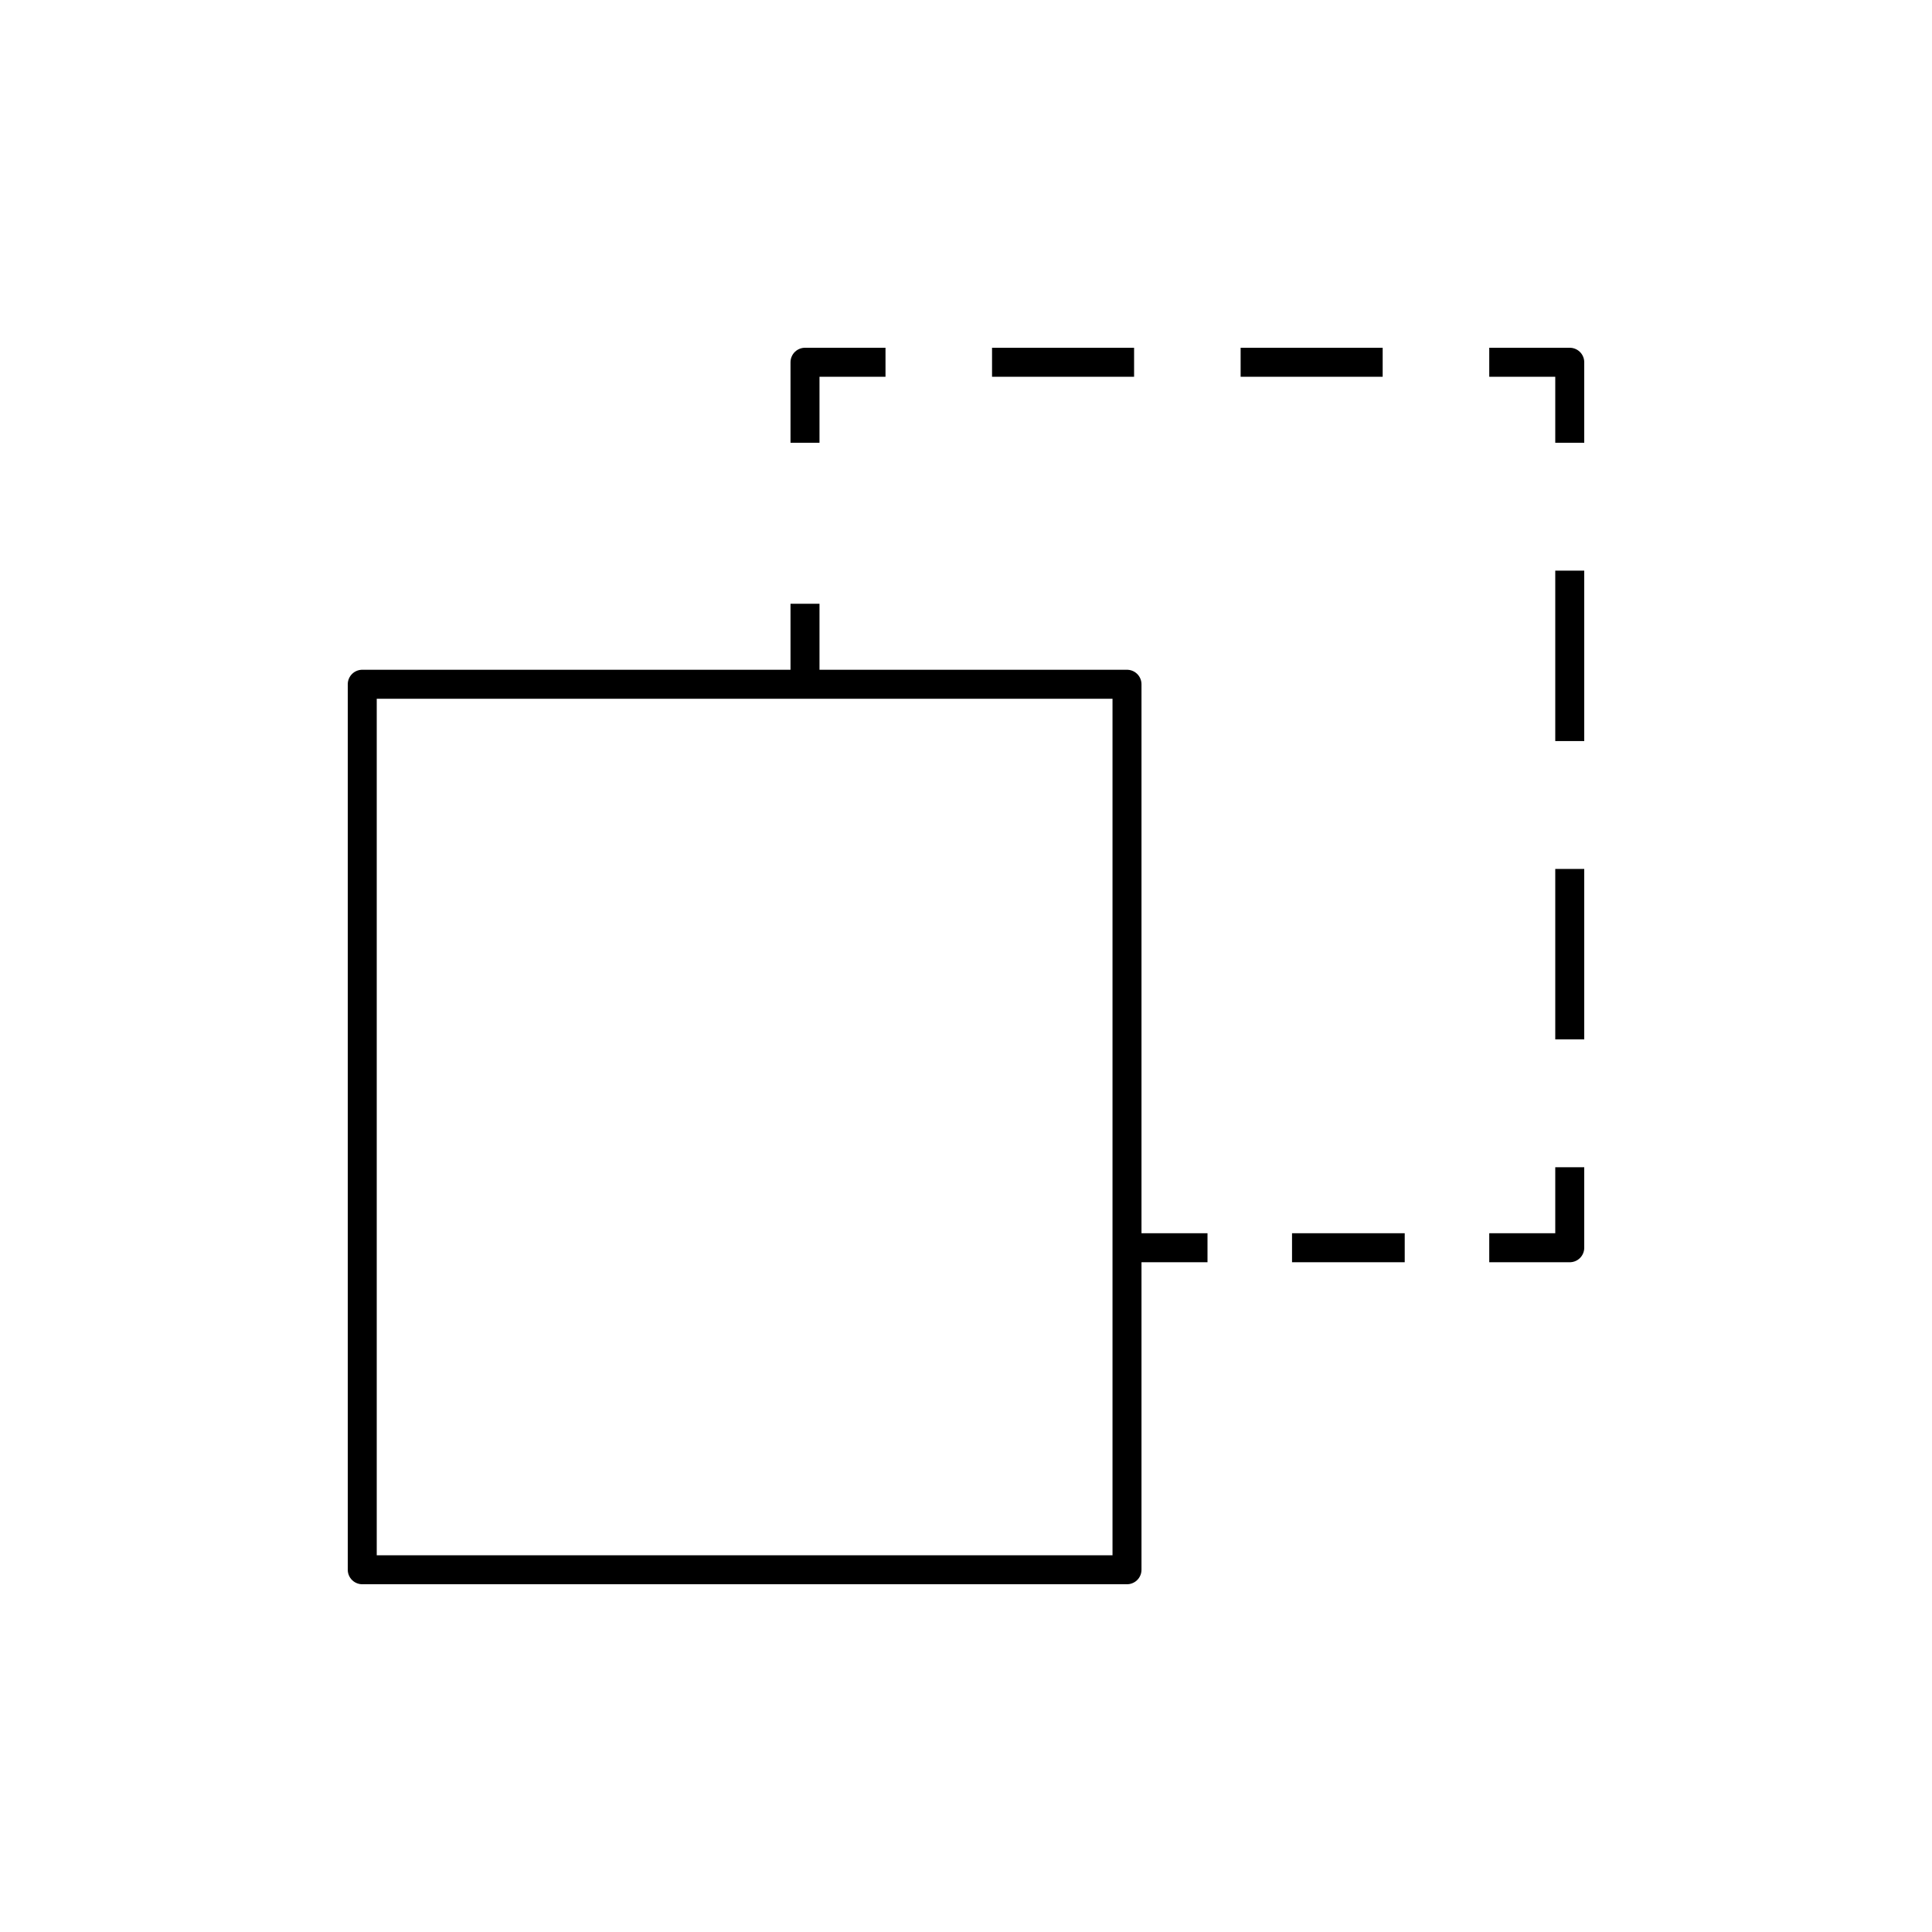
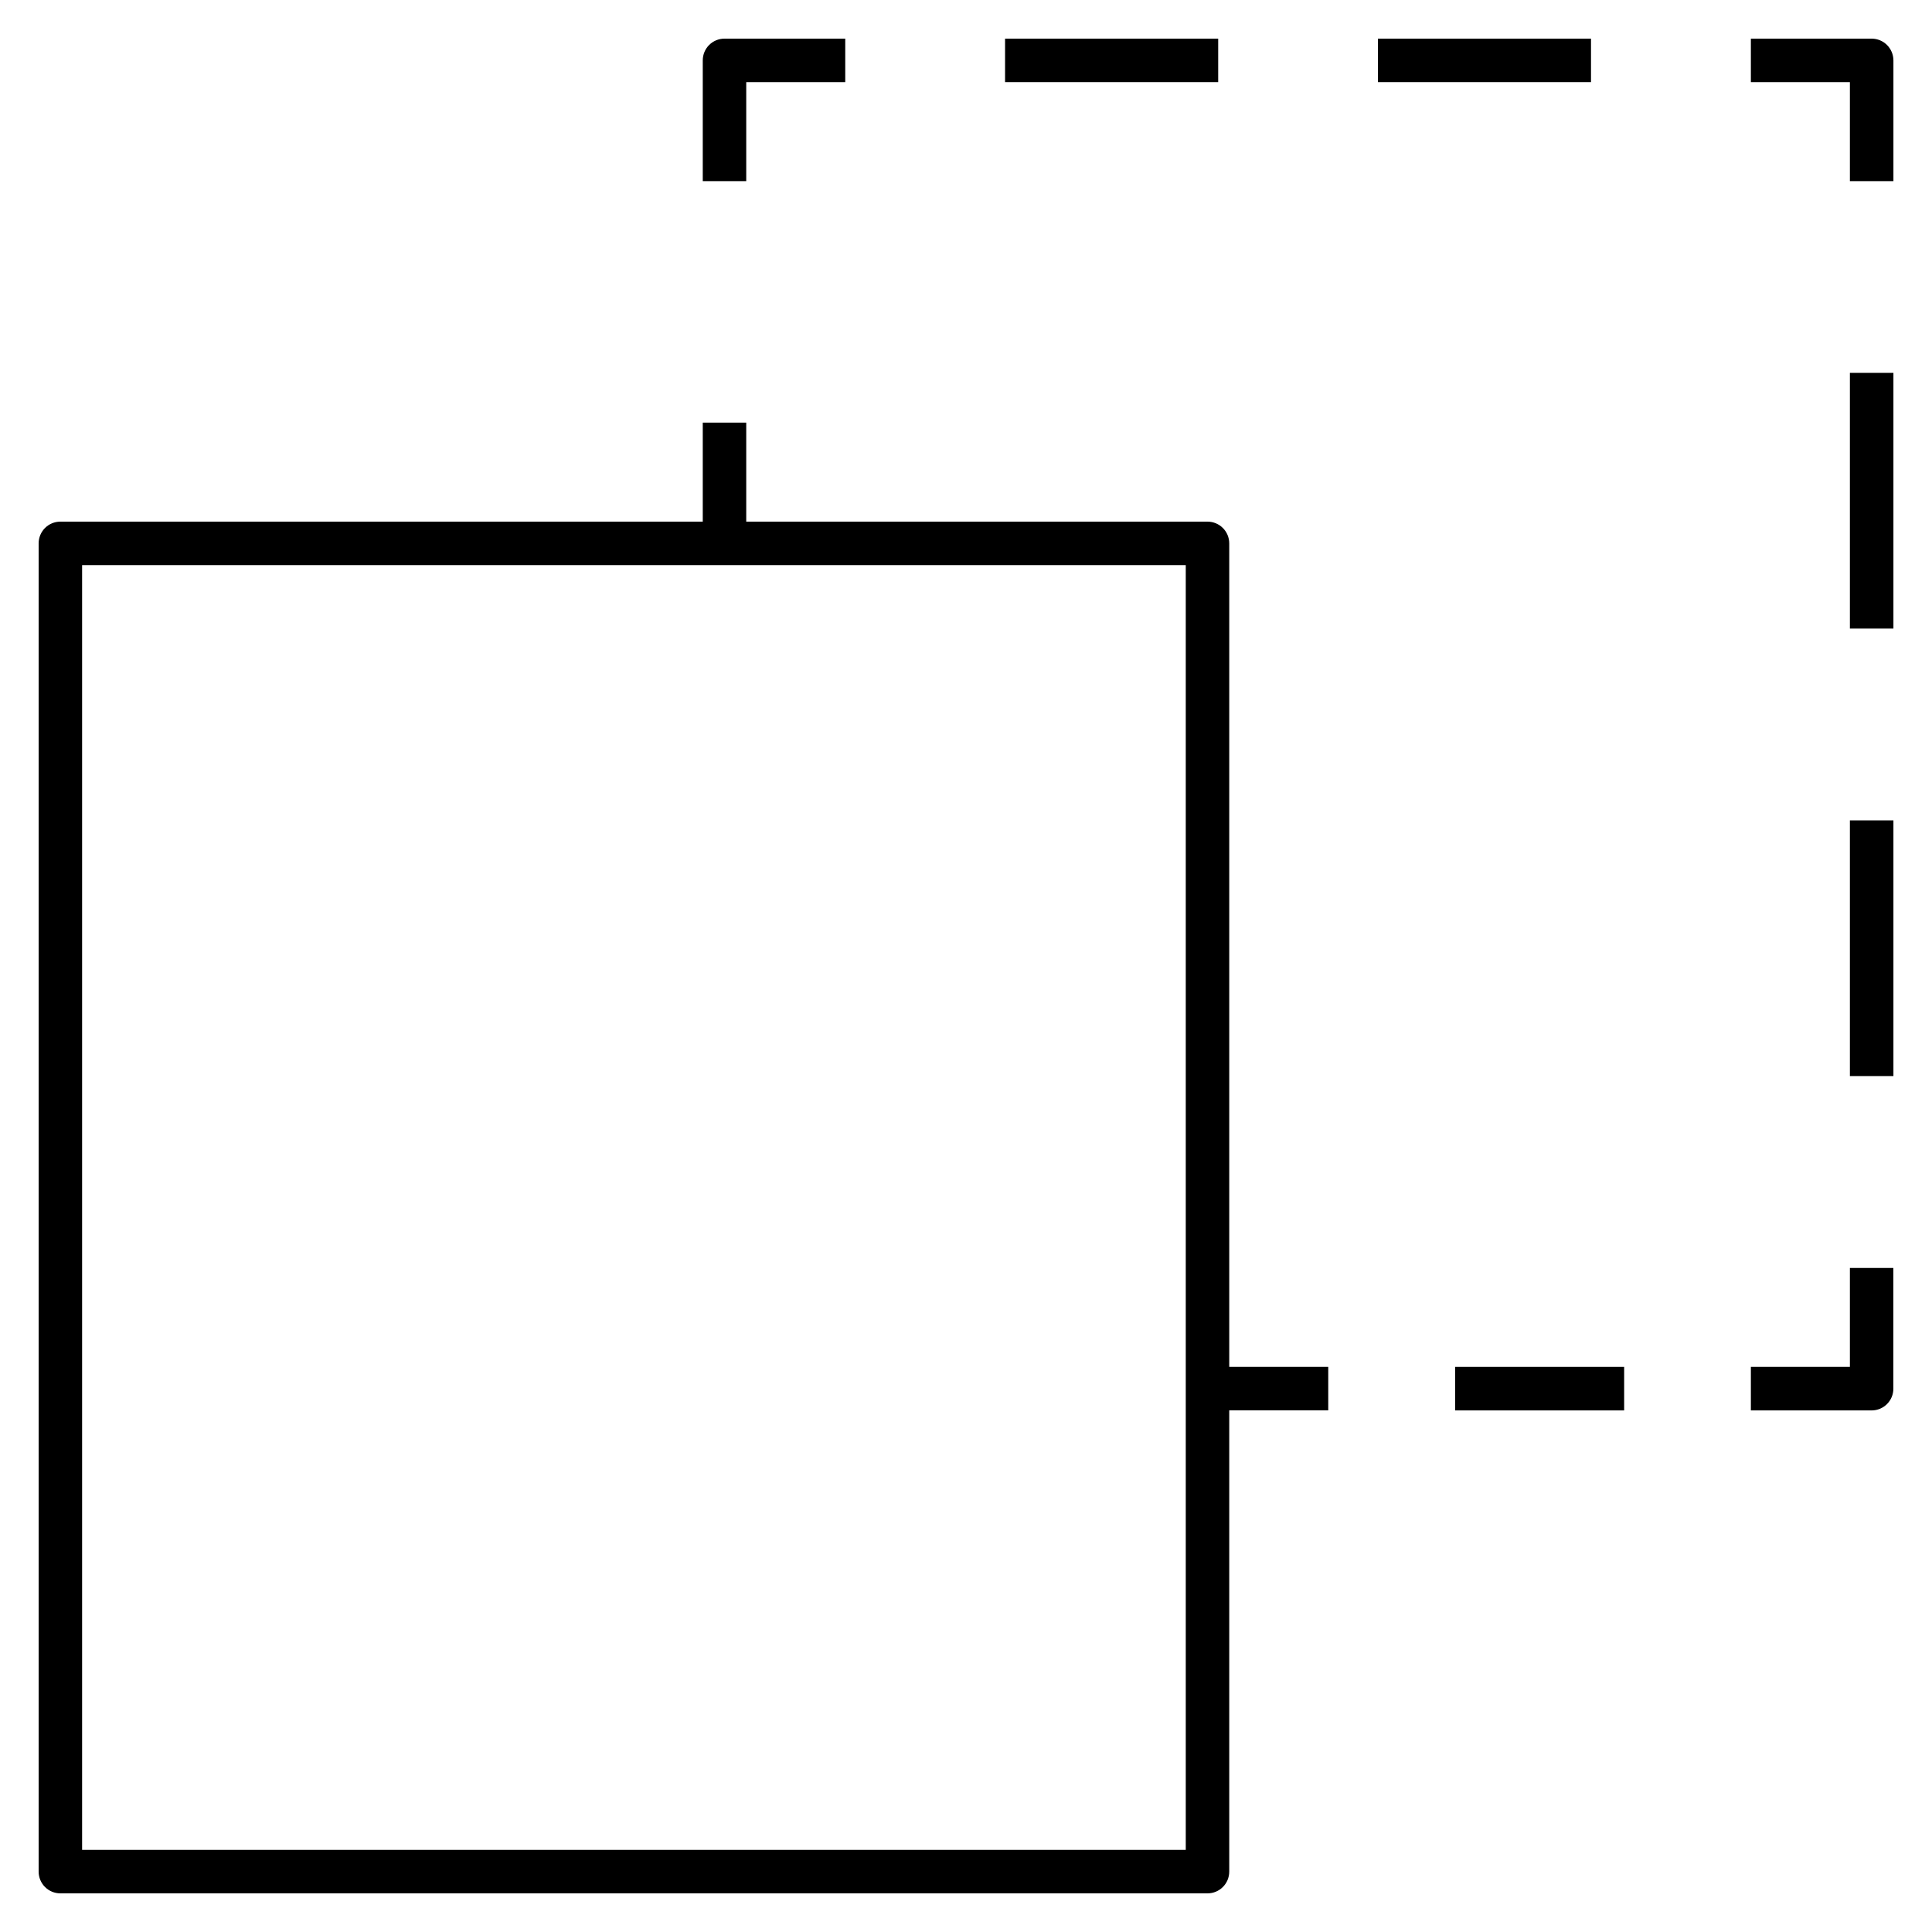
- <svg xmlns="http://www.w3.org/2000/svg" version="1.1" x="0px" y="0px" viewBox="0 0 48 48" style="enable-background:new 0 0 48 48;" xml:space="preserve">
-   <g id="duplicate_file">
-     <g id="duplicate_file_1_">
-       <path style="fill:none;stroke:#000000;stroke-width:0.72;stroke-linejoin:round;stroke-miterlimit:10;" d="M28,39H9V17h19V39z" />
-       <g>
-         <g>
-           <g>
-             <line style="fill:none;stroke:#000000;stroke-width:0.72;stroke-linejoin:round;" x1="20" y1="17" x2="20" y2="15" />
-             <polyline style="fill:none;stroke:#000000;stroke-width:0.72;stroke-linejoin:round;" points="20,11 20,9 22,9      " />
-             <line style="fill:none;stroke:#000000;stroke-width:0.72;stroke-linejoin:round;stroke-dasharray:3.529,2.647;" x1="24.647" y1="9" x2="35.676" y2="9" />
-             <polyline style="fill:none;stroke:#000000;stroke-width:0.72;stroke-linejoin:round;" points="37,9 39,9 39,11      " />
-             <line style="fill:none;stroke:#000000;stroke-width:0.72;stroke-linejoin:round;stroke-dasharray:4.235,3.176;" x1="39" y1="14.177" x2="39" y2="27.412" />
-             <polyline style="fill:none;stroke:#000000;stroke-width:0.72;stroke-linejoin:round;" points="39,29 39,31 37,31      " />
-             <line style="fill:none;stroke:#000000;stroke-width:0.72;stroke-linejoin:round;stroke-dasharray:2.8,2.1;" x1="34.9" y1="31" x2="31.05" y2="31" />
-             <line style="fill:none;stroke:#000000;stroke-width:0.72;stroke-linejoin:round;" x1="30" y1="31" x2="28" y2="31" />
-           </g>
-         </g>
-       </g>
-     </g>
+ <svg xmlns="http://www.w3.org/2000/svg" version="1.1" id="Layer_1" x="0px" y="0px" viewBox="0 0 32 32" style="enable-background:new 0 0 32 32;" xml:space="preserve">
+   <g id="duplicate--file_1_">
+     <path d="M20.36,9c0-0.199-0.161-0.36-0.36-0.36h-7.64V7h-0.72v1.64H1C0.801,8.64,0.64,8.801,0.64,9v22   c0,0.199,0.161,0.36,0.36,0.36h19c0.199,0,0.36-0.161,0.36-0.36v-7.64H22v-0.72h-1.64V9z M19.64,30.64H1.36V9.36h18.28   C19.64,9.36,19.64,30.64,19.64,30.64z" />
+     <path d="M12.36,1.36H14V0.64h-2c-0.199,0-0.36,0.161-0.36,0.36v2h0.72C12.36,3,12.36,1.36,12.36,1.36z" />
+     <rect x="16.647" y="0.64" width="3.53" height="0.72" />
+     <rect x="22.823" y="0.64" width="3.529" height="0.72" />
+     <path d="M31,0.64h-2v0.72h1.64V3h0.721V1C31.36,0.801,31.199,0.64,31,0.64z" />
+     <rect x="30.64" y="13.588" width="0.721" height="4.235" />
+     <rect x="30.64" y="6.176" width="0.721" height="4.235" />
+     <path d="M30.64,22.64H29v0.721h2c0.199,0,0.36-0.161,0.36-0.36v-2h-0.72C30.64,21.001,30.64,22.64,30.64,22.64z" />
+     <rect x="24.101" y="22.64" width="2.8" height="0.721" />
  </g>
-   <g id="Layer_1">
- </g>
+   <rect id="_Transparent_Rectangle" style="fill:none;" width="32" height="32" />
</svg>
